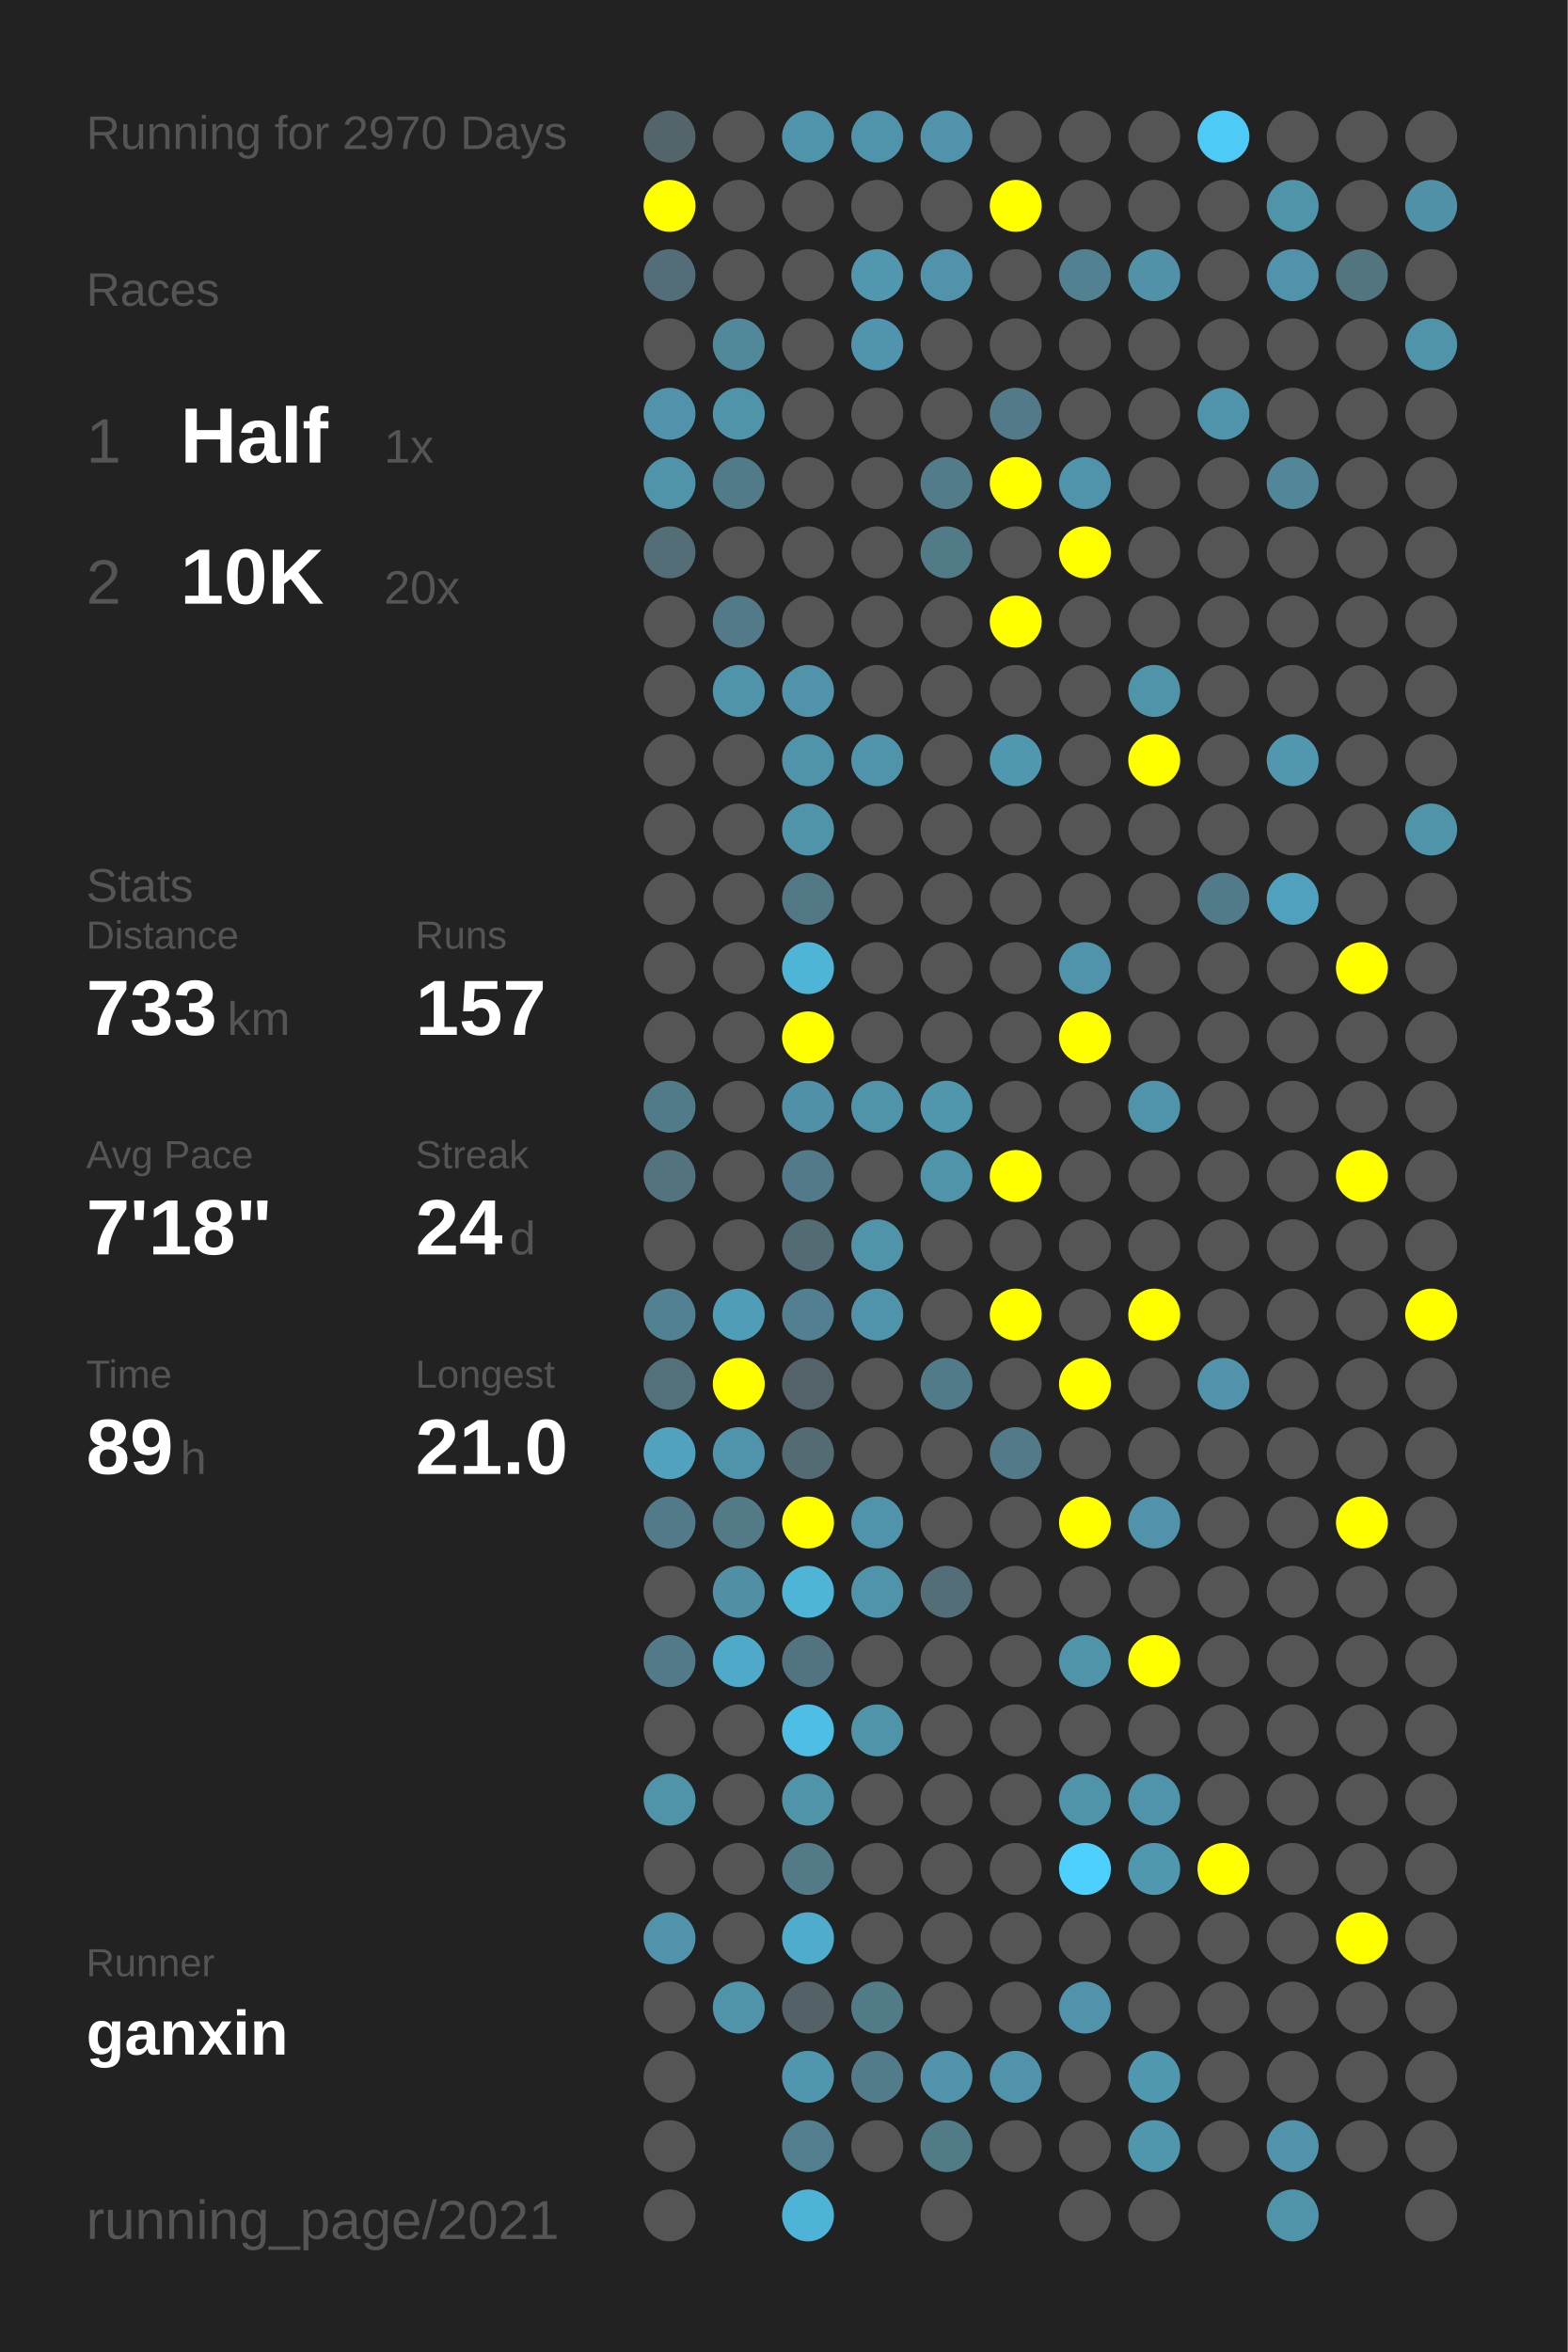
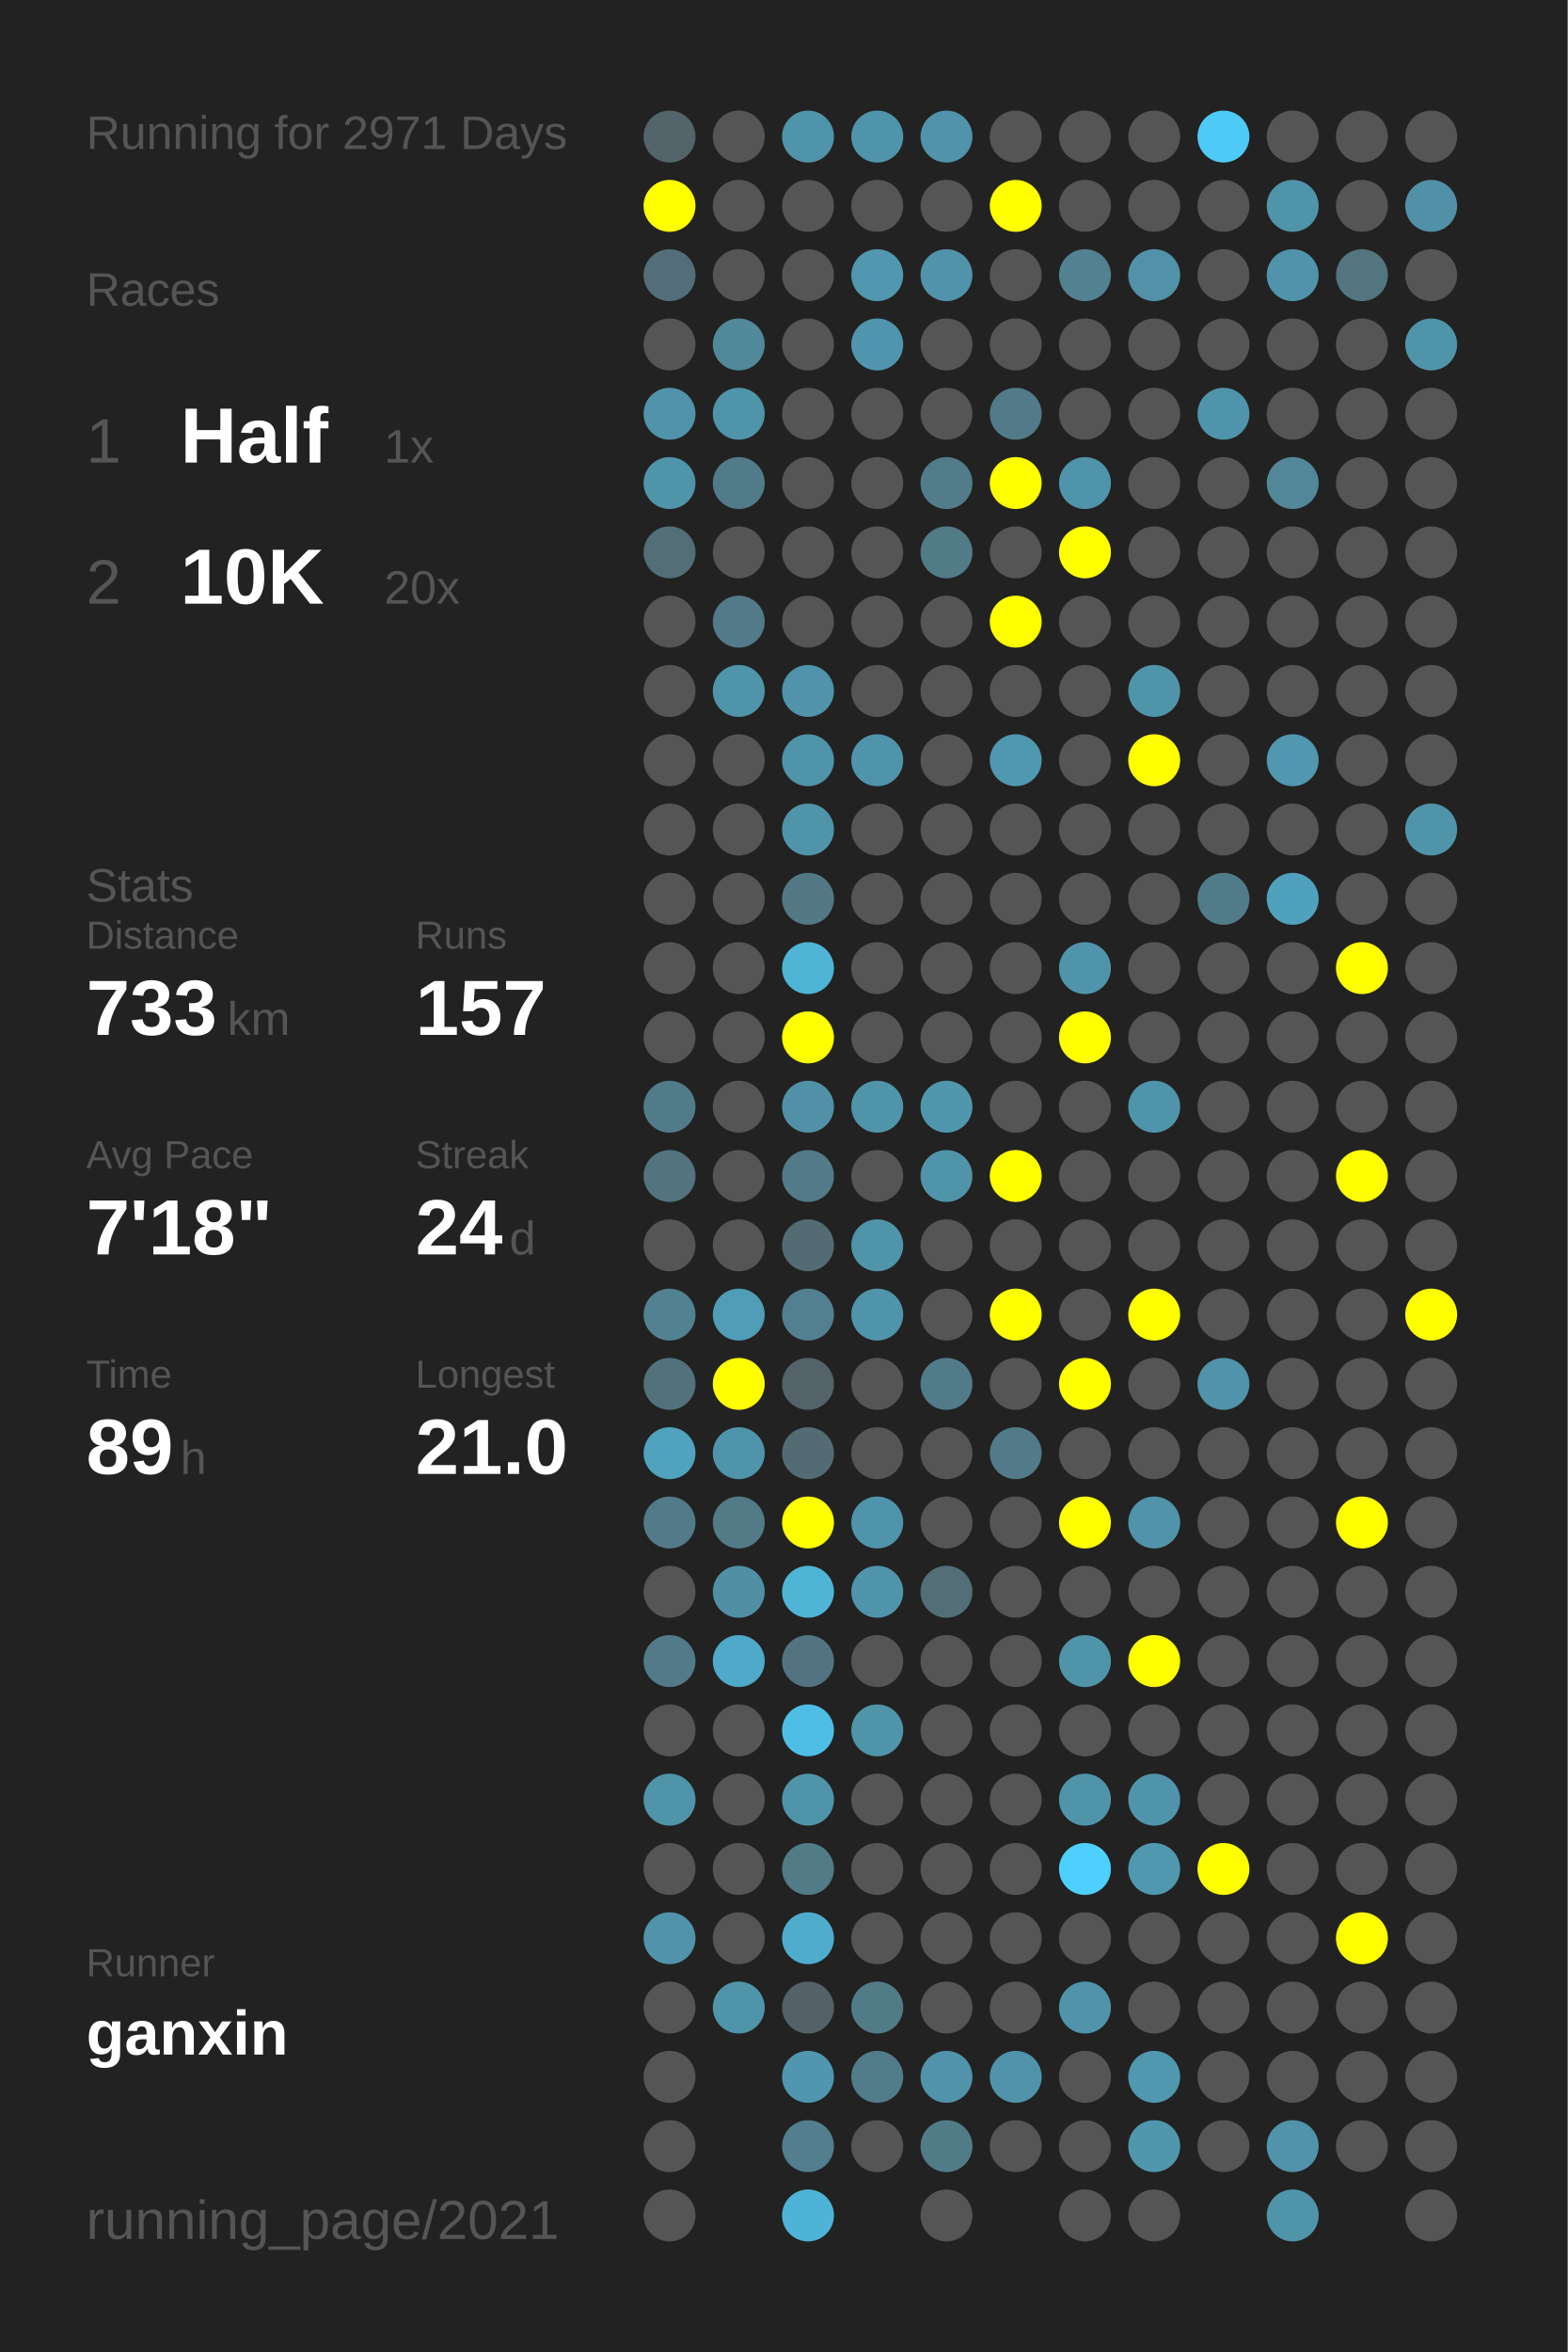
<svg xmlns="http://www.w3.org/2000/svg" baseProfile="full" height="300mm" version="1.1" viewBox="0,0,200,300" width="200mm">
  <defs />
  <rect fill="#222222" height="300" width="200" x="0" y="0" />
-   <text fill="#555555" style="font-size:6px; font-family:Arial;" x="11" y="19">Running for 2970 Days</text>
+   <text fill="#555555" style="font-size:6px; font-family:Arial;" x="11" y="19">Running for 2971 Days</text>
  <text fill="#555555" style="font-size:6px; font-family:Arial;" x="11" y="39">Races</text>
  <text fill="#555555" style="font-size:8px; font-family:Arial;" x="11" y="59">1</text>
  <text fill="#FFFFFF" style="font-size:10px; font-family:Arial; font-weight:bold;" x="23" y="59">Half</text>
  <text fill="#555555" style="font-size:6px; font-family:Arial;" x="49" y="59">1x</text>
  <text fill="#555555" style="font-size:8px; font-family:Arial;" x="11" y="77">2</text>
  <text fill="#FFFFFF" style="font-size:10px; font-family:Arial; font-weight:bold;" x="23" y="77">10K</text>
  <text fill="#555555" style="font-size:6px; font-family:Arial;" x="49" y="77">20x</text>
  <text fill="#555555" style="font-size:6px; font-family:Arial;" x="11" y="115">Stats</text>
  <text fill="#555555" style="font-size:5px; font-family:Arial;" x="11" y="121">Distance</text>
  <text fill="#FFFFFF" style="font-size:10px; font-family:Arial; font-weight:bold;" x="11" y="132">733</text>
  <text fill="#555555" style="font-size:6px; font-family:Arial;" x="29" y="132">km</text>
  <text fill="#555555" style="font-size:5px; font-family:Arial;" x="53" y="121">Runs</text>
  <text fill="#FFFFFF" style="font-size:10px; font-family:Arial; font-weight:bold;" x="53" y="132">157</text>
  <text fill="#555555" style="font-size:5px; font-family:Arial;" x="11" y="149">Avg Pace</text>
  <text fill="#FFFFFF" style="font-size:10px; font-family:Arial; font-weight:bold;" x="11" y="160">7'18"</text>
  <text fill="#555555" style="font-size:5px; font-family:Arial;" x="53" y="149">Streak</text>
  <text fill="#FFFFFF" style="font-size:10px; font-family:Arial; font-weight:bold;" x="53" y="160">24</text>
  <text fill="#555555" style="font-size:6px; font-family:Arial;" x="65" y="160">d</text>
  <text fill="#555555" style="font-size:5px; font-family:Arial;" x="11" y="177">Time</text>
  <text fill="#FFFFFF" style="font-size:10px; font-family:Arial; font-weight:bold;" x="11" y="188">89</text>
  <text fill="#555555" style="font-size:6px; font-family:Arial;" x="23" y="188">h</text>
  <text fill="#555555" style="font-size:5px; font-family:Arial;" x="53" y="177">Longest</text>
  <text fill="#FFFFFF" style="font-size:10px; font-family:Arial; font-weight:bold;" x="53" y="188">21.0</text>
  <text fill="#555555" style="font-size:5px; font-family:Arial;" x="11" y="252.065">Runner</text>
  <text fill="#FFFFFF" style="font-size:8px; font-family:Arial; font-weight:bold;" x="11" y="262.065">ganxin</text>
  <text fill="#555555" style="font-size:7px; font-family:Arial;" x="11" y="285.581">running_page/2021</text>
  <circle cx="85.417" cy="17.419" fill="#53656a" r="3.312" />
  <circle cx="85.417" cy="26.258" fill="#FFFF00" r="3.312" />
  <circle cx="85.417" cy="35.097" fill="#536e78" r="3.312" />
  <circle cx="85.417" cy="43.935" fill="#555555" r="3.312" />
  <circle cx="85.417" cy="52.774" fill="#5093aa" r="3.312" />
  <circle cx="85.417" cy="61.613" fill="#5094aa" r="3.312" />
  <circle cx="85.417" cy="70.452" fill="#536e77" r="3.312" />
  <circle cx="85.417" cy="79.29" fill="#555555" r="3.312" />
  <circle cx="85.417" cy="88.129" fill="#555555" r="3.312" />
  <circle cx="85.417" cy="96.968" fill="#555555" r="3.312" />
  <circle cx="85.417" cy="105.806" fill="#555555" r="3.312" />
  <circle cx="85.417" cy="114.645" fill="#555555" r="3.312" />
  <circle cx="85.417" cy="123.484" fill="#555555" r="3.312" />
  <circle cx="85.417" cy="132.323" fill="#555555" r="3.312" />
  <circle cx="85.417" cy="141.161" fill="#527b89" r="3.312" />
  <circle cx="85.417" cy="150" fill="#53737e" r="3.312" />
  <circle cx="85.417" cy="158.839" fill="#555555" r="3.312" />
  <circle cx="85.417" cy="167.677" fill="#528191" r="3.312" />
  <circle cx="85.417" cy="176.516" fill="#53717b" r="3.312" />
  <circle cx="85.417" cy="185.355" fill="#50a2be" r="3.312" />
  <circle cx="85.417" cy="194.194" fill="#527a88" r="3.312" />
  <circle cx="85.417" cy="203.032" fill="#555555" r="3.312" />
  <circle cx="85.417" cy="211.871" fill="#527a88" r="3.312" />
  <circle cx="85.417" cy="220.71" fill="#555555" r="3.312" />
  <circle cx="85.417" cy="229.548" fill="#5094aa" r="3.312" />
  <circle cx="85.417" cy="238.387" fill="#555555" r="3.312" />
  <circle cx="85.417" cy="247.226" fill="#5093aa" r="3.312" />
  <circle cx="85.417" cy="256.065" fill="#555555" r="3.312" />
  <circle cx="85.417" cy="264.903" fill="#555555" r="3.312" />
  <circle cx="85.417" cy="273.742" fill="#555555" r="3.312" />
  <circle cx="85.417" cy="282.581" fill="#555555" r="3.312" />
  <circle cx="94.25" cy="17.419" fill="#555555" r="3.312" />
  <circle cx="94.25" cy="26.258" fill="#555555" r="3.312" />
  <circle cx="94.25" cy="35.097" fill="#555555" r="3.312" />
  <circle cx="94.25" cy="43.935" fill="#51889a" r="3.312" />
  <circle cx="94.25" cy="52.774" fill="#5094aa" r="3.312" />
  <circle cx="94.25" cy="61.613" fill="#527b89" r="3.312" />
  <circle cx="94.25" cy="70.452" fill="#555555" r="3.312" />
  <circle cx="94.25" cy="79.29" fill="#527a88" r="3.312" />
  <circle cx="94.25" cy="88.129" fill="#5094aa" r="3.312" />
  <circle cx="94.25" cy="96.968" fill="#555555" r="3.312" />
  <circle cx="94.25" cy="105.806" fill="#555555" r="3.312" />
  <circle cx="94.25" cy="114.645" fill="#555555" r="3.312" />
  <circle cx="94.25" cy="123.484" fill="#555555" r="3.312" />
  <circle cx="94.25" cy="132.323" fill="#555555" r="3.312" />
  <circle cx="94.25" cy="141.161" fill="#555555" r="3.312" />
  <circle cx="94.25" cy="150" fill="#555555" r="3.312" />
  <circle cx="94.25" cy="158.839" fill="#555555" r="3.312" />
  <circle cx="94.25" cy="167.677" fill="#509db7" r="3.312" />
  <circle cx="94.25" cy="176.516" fill="#FFFF00" r="3.312" />
  <circle cx="94.25" cy="185.355" fill="#5094ab" r="3.312" />
  <circle cx="94.25" cy="194.194" fill="#527a87" r="3.312" />
  <circle cx="94.25" cy="203.032" fill="#518fa5" r="3.312" />
  <circle cx="94.25" cy="211.871" fill="#4fa9c8" r="3.312" />
  <circle cx="94.25" cy="220.71" fill="#555555" r="3.312" />
  <circle cx="94.25" cy="229.548" fill="#555555" r="3.312" />
  <circle cx="94.25" cy="238.387" fill="#555555" r="3.312" />
  <circle cx="94.25" cy="247.226" fill="#555555" r="3.312" />
  <circle cx="94.25" cy="256.065" fill="#5094aa" r="3.312" />
  <circle cx="103.083" cy="17.419" fill="#5094ab" r="3.312" />
  <circle cx="103.083" cy="26.258" fill="#555555" r="3.312" />
  <circle cx="103.083" cy="35.097" fill="#555555" r="3.312" />
  <circle cx="103.083" cy="43.935" fill="#555555" r="3.312" />
  <circle cx="103.083" cy="52.774" fill="#555555" r="3.312" />
  <circle cx="103.083" cy="61.613" fill="#555555" r="3.312" />
  <circle cx="103.083" cy="70.452" fill="#555555" r="3.312" />
  <circle cx="103.083" cy="79.29" fill="#555555" r="3.312" />
  <circle cx="103.083" cy="88.129" fill="#5093aa" r="3.312" />
  <circle cx="103.083" cy="96.968" fill="#5094aa" r="3.312" />
  <circle cx="103.083" cy="105.806" fill="#5094aa" r="3.312" />
  <circle cx="103.083" cy="114.645" fill="#527885" r="3.312" />
  <circle cx="103.083" cy="123.484" fill="#4eb5d7" r="3.312" />
  <circle cx="103.083" cy="132.323" fill="#FFFF00" r="3.312" />
  <circle cx="103.083" cy="141.161" fill="#5191a7" r="3.312" />
  <circle cx="103.083" cy="150" fill="#527a88" r="3.312" />
  <circle cx="103.083" cy="158.839" fill="#536b73" r="3.312" />
  <circle cx="103.083" cy="167.677" fill="#528090" r="3.312" />
  <circle cx="103.083" cy="176.516" fill="#546369" r="3.312" />
  <circle cx="103.083" cy="185.355" fill="#536c74" r="3.312" />
  <circle cx="103.083" cy="194.194" fill="#FFFF00" r="3.312" />
  <circle cx="103.083" cy="203.032" fill="#4eb5d7" r="3.312" />
  <circle cx="103.083" cy="211.871" fill="#527480" r="3.312" />
  <circle cx="103.083" cy="220.71" fill="#4ebee4" r="3.312" />
  <circle cx="103.083" cy="229.548" fill="#5094aa" r="3.312" />
  <circle cx="103.083" cy="238.387" fill="#527a87" r="3.312" />
  <circle cx="103.083" cy="247.226" fill="#4faccc" r="3.312" />
  <circle cx="103.083" cy="256.065" fill="#546166" r="3.312" />
  <circle cx="103.083" cy="264.903" fill="#5096ae" r="3.312" />
  <circle cx="103.083" cy="273.742" fill="#527e8e" r="3.312" />
  <circle cx="103.083" cy="282.581" fill="#4eb4d7" r="3.312" />
  <circle cx="111.917" cy="17.419" fill="#5094ab" r="3.312" />
  <circle cx="111.917" cy="26.258" fill="#555555" r="3.312" />
  <circle cx="111.917" cy="35.097" fill="#5097af" r="3.312" />
  <circle cx="111.917" cy="43.935" fill="#5095ad" r="3.312" />
  <circle cx="111.917" cy="52.774" fill="#555555" r="3.312" />
  <circle cx="111.917" cy="61.613" fill="#555555" r="3.312" />
  <circle cx="111.917" cy="70.452" fill="#555555" r="3.312" />
  <circle cx="111.917" cy="79.29" fill="#555555" r="3.312" />
  <circle cx="111.917" cy="88.129" fill="#555555" r="3.312" />
  <circle cx="111.917" cy="96.968" fill="#5094ab" r="3.312" />
  <circle cx="111.917" cy="105.806" fill="#555555" r="3.312" />
  <circle cx="111.917" cy="114.645" fill="#555555" r="3.312" />
  <circle cx="111.917" cy="123.484" fill="#555555" r="3.312" />
  <circle cx="111.917" cy="132.323" fill="#555555" r="3.312" />
  <circle cx="111.917" cy="141.161" fill="#5094aa" r="3.312" />
  <circle cx="111.917" cy="150" fill="#555555" r="3.312" />
  <circle cx="111.917" cy="158.839" fill="#5094aa" r="3.312" />
  <circle cx="111.917" cy="167.677" fill="#5094ab" r="3.312" />
  <circle cx="111.917" cy="176.516" fill="#555555" r="3.312" />
  <circle cx="111.917" cy="185.355" fill="#555555" r="3.312" />
  <circle cx="111.917" cy="194.194" fill="#5094ab" r="3.312" />
  <circle cx="111.917" cy="203.032" fill="#5094ab" r="3.312" />
  <circle cx="111.917" cy="211.871" fill="#555555" r="3.312" />
  <circle cx="111.917" cy="220.71" fill="#5094aa" r="3.312" />
  <circle cx="111.917" cy="229.548" fill="#555555" r="3.312" />
  <circle cx="111.917" cy="238.387" fill="#555555" r="3.312" />
  <circle cx="111.917" cy="247.226" fill="#555555" r="3.312" />
  <circle cx="111.917" cy="256.065" fill="#527b88" r="3.312" />
  <circle cx="111.917" cy="264.903" fill="#527c8a" r="3.312" />
  <circle cx="111.917" cy="273.742" fill="#555555" r="3.312" />
  <circle cx="120.75" cy="17.419" fill="#5093aa" r="3.312" />
  <circle cx="120.75" cy="26.258" fill="#555555" r="3.312" />
  <circle cx="120.75" cy="35.097" fill="#5093aa" r="3.312" />
  <circle cx="120.75" cy="43.935" fill="#555555" r="3.312" />
  <circle cx="120.75" cy="52.774" fill="#555555" r="3.312" />
  <circle cx="120.75" cy="61.613" fill="#527c8a" r="3.312" />
  <circle cx="120.75" cy="70.452" fill="#527b88" r="3.312" />
  <circle cx="120.75" cy="79.29" fill="#555555" r="3.312" />
  <circle cx="120.75" cy="88.129" fill="#555555" r="3.312" />
  <circle cx="120.75" cy="96.968" fill="#555555" r="3.312" />
  <circle cx="120.75" cy="105.806" fill="#555555" r="3.312" />
  <circle cx="120.75" cy="114.645" fill="#555555" r="3.312" />
  <circle cx="120.75" cy="123.484" fill="#555555" r="3.312" />
  <circle cx="120.75" cy="132.323" fill="#555555" r="3.312" />
  <circle cx="120.75" cy="141.161" fill="#5096ad" r="3.312" />
  <circle cx="120.75" cy="150" fill="#5094aa" r="3.312" />
  <circle cx="120.75" cy="158.839" fill="#555555" r="3.312" />
  <circle cx="120.75" cy="167.677" fill="#555555" r="3.312" />
  <circle cx="120.75" cy="176.516" fill="#527b89" r="3.312" />
  <circle cx="120.75" cy="185.355" fill="#555555" r="3.312" />
  <circle cx="120.75" cy="194.194" fill="#555555" r="3.312" />
  <circle cx="120.75" cy="203.032" fill="#536e77" r="3.312" />
  <circle cx="120.75" cy="211.871" fill="#555555" r="3.312" />
  <circle cx="120.75" cy="220.71" fill="#555555" r="3.312" />
  <circle cx="120.75" cy="229.548" fill="#555555" r="3.312" />
  <circle cx="120.75" cy="238.387" fill="#555555" r="3.312" />
  <circle cx="120.75" cy="247.226" fill="#555555" r="3.312" />
  <circle cx="120.75" cy="256.065" fill="#555555" r="3.312" />
  <circle cx="120.75" cy="264.903" fill="#5093aa" r="3.312" />
  <circle cx="120.75" cy="273.742" fill="#527b88" r="3.312" />
  <circle cx="120.75" cy="282.581" fill="#555555" r="3.312" />
  <circle cx="129.583" cy="17.419" fill="#555555" r="3.312" />
  <circle cx="129.583" cy="26.258" fill="#FFFF00" r="3.312" />
  <circle cx="129.583" cy="35.097" fill="#555555" r="3.312" />
  <circle cx="129.583" cy="43.935" fill="#555555" r="3.312" />
  <circle cx="129.583" cy="52.774" fill="#527a88" r="3.312" />
  <circle cx="129.583" cy="61.613" fill="#FFFF00" r="3.312" />
  <circle cx="129.583" cy="70.452" fill="#555555" r="3.312" />
  <circle cx="129.583" cy="79.29" fill="#FFFF00" r="3.312" />
  <circle cx="129.583" cy="88.129" fill="#555555" r="3.312" />
  <circle cx="129.583" cy="96.968" fill="#5098b0" r="3.312" />
  <circle cx="129.583" cy="105.806" fill="#555555" r="3.312" />
  <circle cx="129.583" cy="114.645" fill="#555555" r="3.312" />
  <circle cx="129.583" cy="123.484" fill="#555555" r="3.312" />
  <circle cx="129.583" cy="132.323" fill="#555555" r="3.312" />
  <circle cx="129.583" cy="141.161" fill="#555555" r="3.312" />
  <circle cx="129.583" cy="150" fill="#FFFF00" r="3.312" />
  <circle cx="129.583" cy="158.839" fill="#555555" r="3.312" />
  <circle cx="129.583" cy="167.677" fill="#FFFF00" r="3.312" />
  <circle cx="129.583" cy="176.516" fill="#555555" r="3.312" />
  <circle cx="129.583" cy="185.355" fill="#527a88" r="3.312" />
  <circle cx="129.583" cy="194.194" fill="#555555" r="3.312" />
  <circle cx="129.583" cy="203.032" fill="#555555" r="3.312" />
  <circle cx="129.583" cy="211.871" fill="#555555" r="3.312" />
  <circle cx="129.583" cy="220.71" fill="#555555" r="3.312" />
  <circle cx="129.583" cy="229.548" fill="#555555" r="3.312" />
  <circle cx="129.583" cy="238.387" fill="#555555" r="3.312" />
  <circle cx="129.583" cy="247.226" fill="#555555" r="3.312" />
  <circle cx="129.583" cy="256.065" fill="#555555" r="3.312" />
  <circle cx="129.583" cy="264.903" fill="#5093aa" r="3.312" />
  <circle cx="129.583" cy="273.742" fill="#555555" r="3.312" />
  <circle cx="138.417" cy="17.419" fill="#555555" r="3.312" />
  <circle cx="138.417" cy="26.258" fill="#555555" r="3.312" />
  <circle cx="138.417" cy="35.097" fill="#528192" r="3.312" />
  <circle cx="138.417" cy="43.935" fill="#555555" r="3.312" />
  <circle cx="138.417" cy="52.774" fill="#555555" r="3.312" />
  <circle cx="138.417" cy="61.613" fill="#5094ab" r="3.312" />
  <circle cx="138.417" cy="70.452" fill="#FFFF00" r="3.312" />
  <circle cx="138.417" cy="79.29" fill="#555555" r="3.312" />
  <circle cx="138.417" cy="88.129" fill="#555555" r="3.312" />
  <circle cx="138.417" cy="96.968" fill="#555555" r="3.312" />
  <circle cx="138.417" cy="105.806" fill="#555555" r="3.312" />
  <circle cx="138.417" cy="114.645" fill="#555555" r="3.312" />
  <circle cx="138.417" cy="123.484" fill="#5094ab" r="3.312" />
  <circle cx="138.417" cy="132.323" fill="#FFFF00" r="3.312" />
  <circle cx="138.417" cy="141.161" fill="#555555" r="3.312" />
  <circle cx="138.417" cy="150" fill="#555555" r="3.312" />
  <circle cx="138.417" cy="158.839" fill="#555555" r="3.312" />
  <circle cx="138.417" cy="167.677" fill="#555555" r="3.312" />
  <circle cx="138.417" cy="176.516" fill="#FFFF00" r="3.312" />
  <circle cx="138.417" cy="185.355" fill="#555555" r="3.312" />
  <circle cx="138.417" cy="194.194" fill="#FFFF00" r="3.312" />
  <circle cx="138.417" cy="203.032" fill="#555555" r="3.312" />
  <circle cx="138.417" cy="211.871" fill="#5094aa" r="3.312" />
  <circle cx="138.417" cy="220.71" fill="#555555" r="3.312" />
  <circle cx="138.417" cy="229.548" fill="#5094aa" r="3.312" />
  <circle cx="138.417" cy="238.387" fill="#4dd0fd" r="3.312" />
  <circle cx="138.417" cy="247.226" fill="#555555" r="3.312" />
  <circle cx="138.417" cy="256.065" fill="#5093aa" r="3.312" />
  <circle cx="138.417" cy="264.903" fill="#555555" r="3.312" />
  <circle cx="138.417" cy="273.742" fill="#555555" r="3.312" />
  <circle cx="138.417" cy="282.581" fill="#555555" r="3.312" />
  <circle cx="147.25" cy="17.419" fill="#555555" r="3.312" />
  <circle cx="147.25" cy="26.258" fill="#555555" r="3.312" />
  <circle cx="147.25" cy="35.097" fill="#5192a8" r="3.312" />
  <circle cx="147.25" cy="43.935" fill="#555555" r="3.312" />
  <circle cx="147.25" cy="52.774" fill="#555555" r="3.312" />
  <circle cx="147.25" cy="61.613" fill="#555555" r="3.312" />
  <circle cx="147.25" cy="70.452" fill="#555555" r="3.312" />
  <circle cx="147.25" cy="79.29" fill="#555555" r="3.312" />
  <circle cx="147.25" cy="88.129" fill="#5094aa" r="3.312" />
  <circle cx="147.25" cy="96.968" fill="#FFFF00" r="3.312" />
  <circle cx="147.25" cy="105.806" fill="#555555" r="3.312" />
  <circle cx="147.25" cy="114.645" fill="#555555" r="3.312" />
  <circle cx="147.25" cy="123.484" fill="#555555" r="3.312" />
  <circle cx="147.25" cy="132.323" fill="#555555" r="3.312" />
  <circle cx="147.25" cy="141.161" fill="#5094ab" r="3.312" />
  <circle cx="147.25" cy="150" fill="#555555" r="3.312" />
  <circle cx="147.25" cy="158.839" fill="#555555" r="3.312" />
  <circle cx="147.25" cy="167.677" fill="#FFFF00" r="3.312" />
  <circle cx="147.25" cy="176.516" fill="#555555" r="3.312" />
  <circle cx="147.25" cy="185.355" fill="#555555" r="3.312" />
  <circle cx="147.25" cy="194.194" fill="#5093aa" r="3.312" />
  <circle cx="147.25" cy="203.032" fill="#555555" r="3.312" />
  <circle cx="147.25" cy="211.871" fill="#FFFF00" r="3.312" />
  <circle cx="147.25" cy="220.71" fill="#555555" r="3.312" />
  <circle cx="147.25" cy="229.548" fill="#5094ab" r="3.312" />
  <circle cx="147.25" cy="238.387" fill="#5098b0" r="3.312" />
  <circle cx="147.25" cy="247.226" fill="#555555" r="3.312" />
  <circle cx="147.25" cy="256.065" fill="#555555" r="3.312" />
  <circle cx="147.25" cy="264.903" fill="#5097b0" r="3.312" />
  <circle cx="147.25" cy="273.742" fill="#5096ad" r="3.312" />
  <circle cx="147.25" cy="282.581" fill="#555555" r="3.312" />
  <circle cx="156.083" cy="17.419" fill="#4dcaf5" r="3.312" />
  <circle cx="156.083" cy="26.258" fill="#555555" r="3.312" />
  <circle cx="156.083" cy="35.097" fill="#555555" r="3.312" />
  <circle cx="156.083" cy="43.935" fill="#555555" r="3.312" />
  <circle cx="156.083" cy="52.774" fill="#5094ab" r="3.312" />
  <circle cx="156.083" cy="61.613" fill="#555555" r="3.312" />
  <circle cx="156.083" cy="70.452" fill="#555555" r="3.312" />
  <circle cx="156.083" cy="79.29" fill="#555555" r="3.312" />
  <circle cx="156.083" cy="88.129" fill="#555555" r="3.312" />
  <circle cx="156.083" cy="96.968" fill="#555555" r="3.312" />
  <circle cx="156.083" cy="105.806" fill="#555555" r="3.312" />
  <circle cx="156.083" cy="114.645" fill="#527b89" r="3.312" />
  <circle cx="156.083" cy="123.484" fill="#555555" r="3.312" />
  <circle cx="156.083" cy="132.323" fill="#555555" r="3.312" />
  <circle cx="156.083" cy="141.161" fill="#555555" r="3.312" />
  <circle cx="156.083" cy="150" fill="#555555" r="3.312" />
  <circle cx="156.083" cy="158.839" fill="#555555" r="3.312" />
  <circle cx="156.083" cy="167.677" fill="#555555" r="3.312" />
  <circle cx="156.083" cy="176.516" fill="#5093aa" r="3.312" />
  <circle cx="156.083" cy="185.355" fill="#555555" r="3.312" />
  <circle cx="156.083" cy="194.194" fill="#555555" r="3.312" />
  <circle cx="156.083" cy="203.032" fill="#555555" r="3.312" />
  <circle cx="156.083" cy="211.871" fill="#555555" r="3.312" />
  <circle cx="156.083" cy="220.71" fill="#555555" r="3.312" />
  <circle cx="156.083" cy="229.548" fill="#555555" r="3.312" />
  <circle cx="156.083" cy="238.387" fill="#FFFF00" r="3.312" />
  <circle cx="156.083" cy="247.226" fill="#555555" r="3.312" />
  <circle cx="156.083" cy="256.065" fill="#555555" r="3.312" />
  <circle cx="156.083" cy="264.903" fill="#555555" r="3.312" />
  <circle cx="156.083" cy="273.742" fill="#555555" r="3.312" />
  <circle cx="164.917" cy="17.419" fill="#555555" r="3.312" />
  <circle cx="164.917" cy="26.258" fill="#5094aa" r="3.312" />
  <circle cx="164.917" cy="35.097" fill="#5093aa" r="3.312" />
  <circle cx="164.917" cy="43.935" fill="#555555" r="3.312" />
  <circle cx="164.917" cy="52.774" fill="#555555" r="3.312" />
  <circle cx="164.917" cy="61.613" fill="#518799" r="3.312" />
  <circle cx="164.917" cy="70.452" fill="#555555" r="3.312" />
  <circle cx="164.917" cy="79.29" fill="#555555" r="3.312" />
  <circle cx="164.917" cy="88.129" fill="#555555" r="3.312" />
  <circle cx="164.917" cy="96.968" fill="#5097af" r="3.312" />
  <circle cx="164.917" cy="105.806" fill="#555555" r="3.312" />
  <circle cx="164.917" cy="114.645" fill="#50a1bd" r="3.312" />
  <circle cx="164.917" cy="123.484" fill="#555555" r="3.312" />
  <circle cx="164.917" cy="132.323" fill="#555555" r="3.312" />
  <circle cx="164.917" cy="141.161" fill="#555555" r="3.312" />
  <circle cx="164.917" cy="150" fill="#555555" r="3.312" />
  <circle cx="164.917" cy="158.839" fill="#555555" r="3.312" />
  <circle cx="164.917" cy="167.677" fill="#555555" r="3.312" />
  <circle cx="164.917" cy="176.516" fill="#555555" r="3.312" />
  <circle cx="164.917" cy="185.355" fill="#555555" r="3.312" />
  <circle cx="164.917" cy="194.194" fill="#555555" r="3.312" />
  <circle cx="164.917" cy="203.032" fill="#555555" r="3.312" />
  <circle cx="164.917" cy="211.871" fill="#555555" r="3.312" />
  <circle cx="164.917" cy="220.71" fill="#555555" r="3.312" />
  <circle cx="164.917" cy="229.548" fill="#555555" r="3.312" />
  <circle cx="164.917" cy="238.387" fill="#555555" r="3.312" />
  <circle cx="164.917" cy="247.226" fill="#555555" r="3.312" />
  <circle cx="164.917" cy="256.065" fill="#555555" r="3.312" />
  <circle cx="164.917" cy="264.903" fill="#555555" r="3.312" />
  <circle cx="164.917" cy="273.742" fill="#5093aa" r="3.312" />
  <circle cx="164.917" cy="282.581" fill="#5094aa" r="3.312" />
  <circle cx="173.75" cy="17.419" fill="#555555" r="3.312" />
  <circle cx="173.75" cy="26.258" fill="#555555" r="3.312" />
  <circle cx="173.75" cy="35.097" fill="#527580" r="3.312" />
  <circle cx="173.75" cy="43.935" fill="#555555" r="3.312" />
  <circle cx="173.75" cy="52.774" fill="#555555" r="3.312" />
  <circle cx="173.75" cy="61.613" fill="#555555" r="3.312" />
  <circle cx="173.75" cy="70.452" fill="#555555" r="3.312" />
  <circle cx="173.75" cy="79.29" fill="#555555" r="3.312" />
  <circle cx="173.75" cy="88.129" fill="#555555" r="3.312" />
  <circle cx="173.75" cy="96.968" fill="#555555" r="3.312" />
  <circle cx="173.75" cy="105.806" fill="#555555" r="3.312" />
  <circle cx="173.75" cy="114.645" fill="#555555" r="3.312" />
  <circle cx="173.75" cy="123.484" fill="#FFFF00" r="3.312" />
  <circle cx="173.75" cy="132.323" fill="#555555" r="3.312" />
  <circle cx="173.75" cy="141.161" fill="#555555" r="3.312" />
  <circle cx="173.75" cy="150" fill="#FFFF00" r="3.312" />
  <circle cx="173.75" cy="158.839" fill="#555555" r="3.312" />
  <circle cx="173.75" cy="167.677" fill="#555555" r="3.312" />
  <circle cx="173.75" cy="176.516" fill="#555555" r="3.312" />
  <circle cx="173.75" cy="185.355" fill="#555555" r="3.312" />
  <circle cx="173.75" cy="194.194" fill="#FFFF00" r="3.312" />
  <circle cx="173.75" cy="203.032" fill="#555555" r="3.312" />
  <circle cx="173.75" cy="211.871" fill="#555555" r="3.312" />
  <circle cx="173.75" cy="220.71" fill="#555555" r="3.312" />
  <circle cx="173.75" cy="229.548" fill="#555555" r="3.312" />
  <circle cx="173.75" cy="238.387" fill="#555555" r="3.312" />
  <circle cx="173.75" cy="247.226" fill="#FFFF00" r="3.312" />
  <circle cx="173.75" cy="256.065" fill="#555555" r="3.312" />
  <circle cx="173.75" cy="264.903" fill="#555555" r="3.312" />
  <circle cx="173.75" cy="273.742" fill="#555555" r="3.312" />
  <circle cx="182.583" cy="17.419" fill="#555555" r="3.312" />
  <circle cx="182.583" cy="26.258" fill="#5191a7" r="3.312" />
  <circle cx="182.583" cy="35.097" fill="#555555" r="3.312" />
  <circle cx="182.583" cy="43.935" fill="#5094aa" r="3.312" />
  <circle cx="182.583" cy="52.774" fill="#555555" r="3.312" />
  <circle cx="182.583" cy="61.613" fill="#555555" r="3.312" />
  <circle cx="182.583" cy="70.452" fill="#555555" r="3.312" />
  <circle cx="182.583" cy="79.29" fill="#555555" r="3.312" />
  <circle cx="182.583" cy="88.129" fill="#555555" r="3.312" />
  <circle cx="182.583" cy="96.968" fill="#555555" r="3.312" />
  <circle cx="182.583" cy="105.806" fill="#5094aa" r="3.312" />
  <circle cx="182.583" cy="114.645" fill="#555555" r="3.312" />
  <circle cx="182.583" cy="123.484" fill="#555555" r="3.312" />
  <circle cx="182.583" cy="132.323" fill="#555555" r="3.312" />
  <circle cx="182.583" cy="141.161" fill="#555555" r="3.312" />
  <circle cx="182.583" cy="150" fill="#555555" r="3.312" />
  <circle cx="182.583" cy="158.839" fill="#555555" r="3.312" />
  <circle cx="182.583" cy="167.677" fill="#FFFF00" r="3.312" />
  <circle cx="182.583" cy="176.516" fill="#555555" r="3.312" />
  <circle cx="182.583" cy="185.355" fill="#555555" r="3.312" />
  <circle cx="182.583" cy="194.194" fill="#555555" r="3.312" />
  <circle cx="182.583" cy="203.032" fill="#555555" r="3.312" />
  <circle cx="182.583" cy="211.871" fill="#555555" r="3.312" />
  <circle cx="182.583" cy="220.71" fill="#555555" r="3.312" />
  <circle cx="182.583" cy="229.548" fill="#555555" r="3.312" />
  <circle cx="182.583" cy="238.387" fill="#555555" r="3.312" />
  <circle cx="182.583" cy="247.226" fill="#555555" r="3.312" />
  <circle cx="182.583" cy="256.065" fill="#555555" r="3.312" />
  <circle cx="182.583" cy="264.903" fill="#555555" r="3.312" />
  <circle cx="182.583" cy="273.742" fill="#555555" r="3.312" />
  <circle cx="182.583" cy="282.581" fill="#555555" r="3.312" />
</svg>
